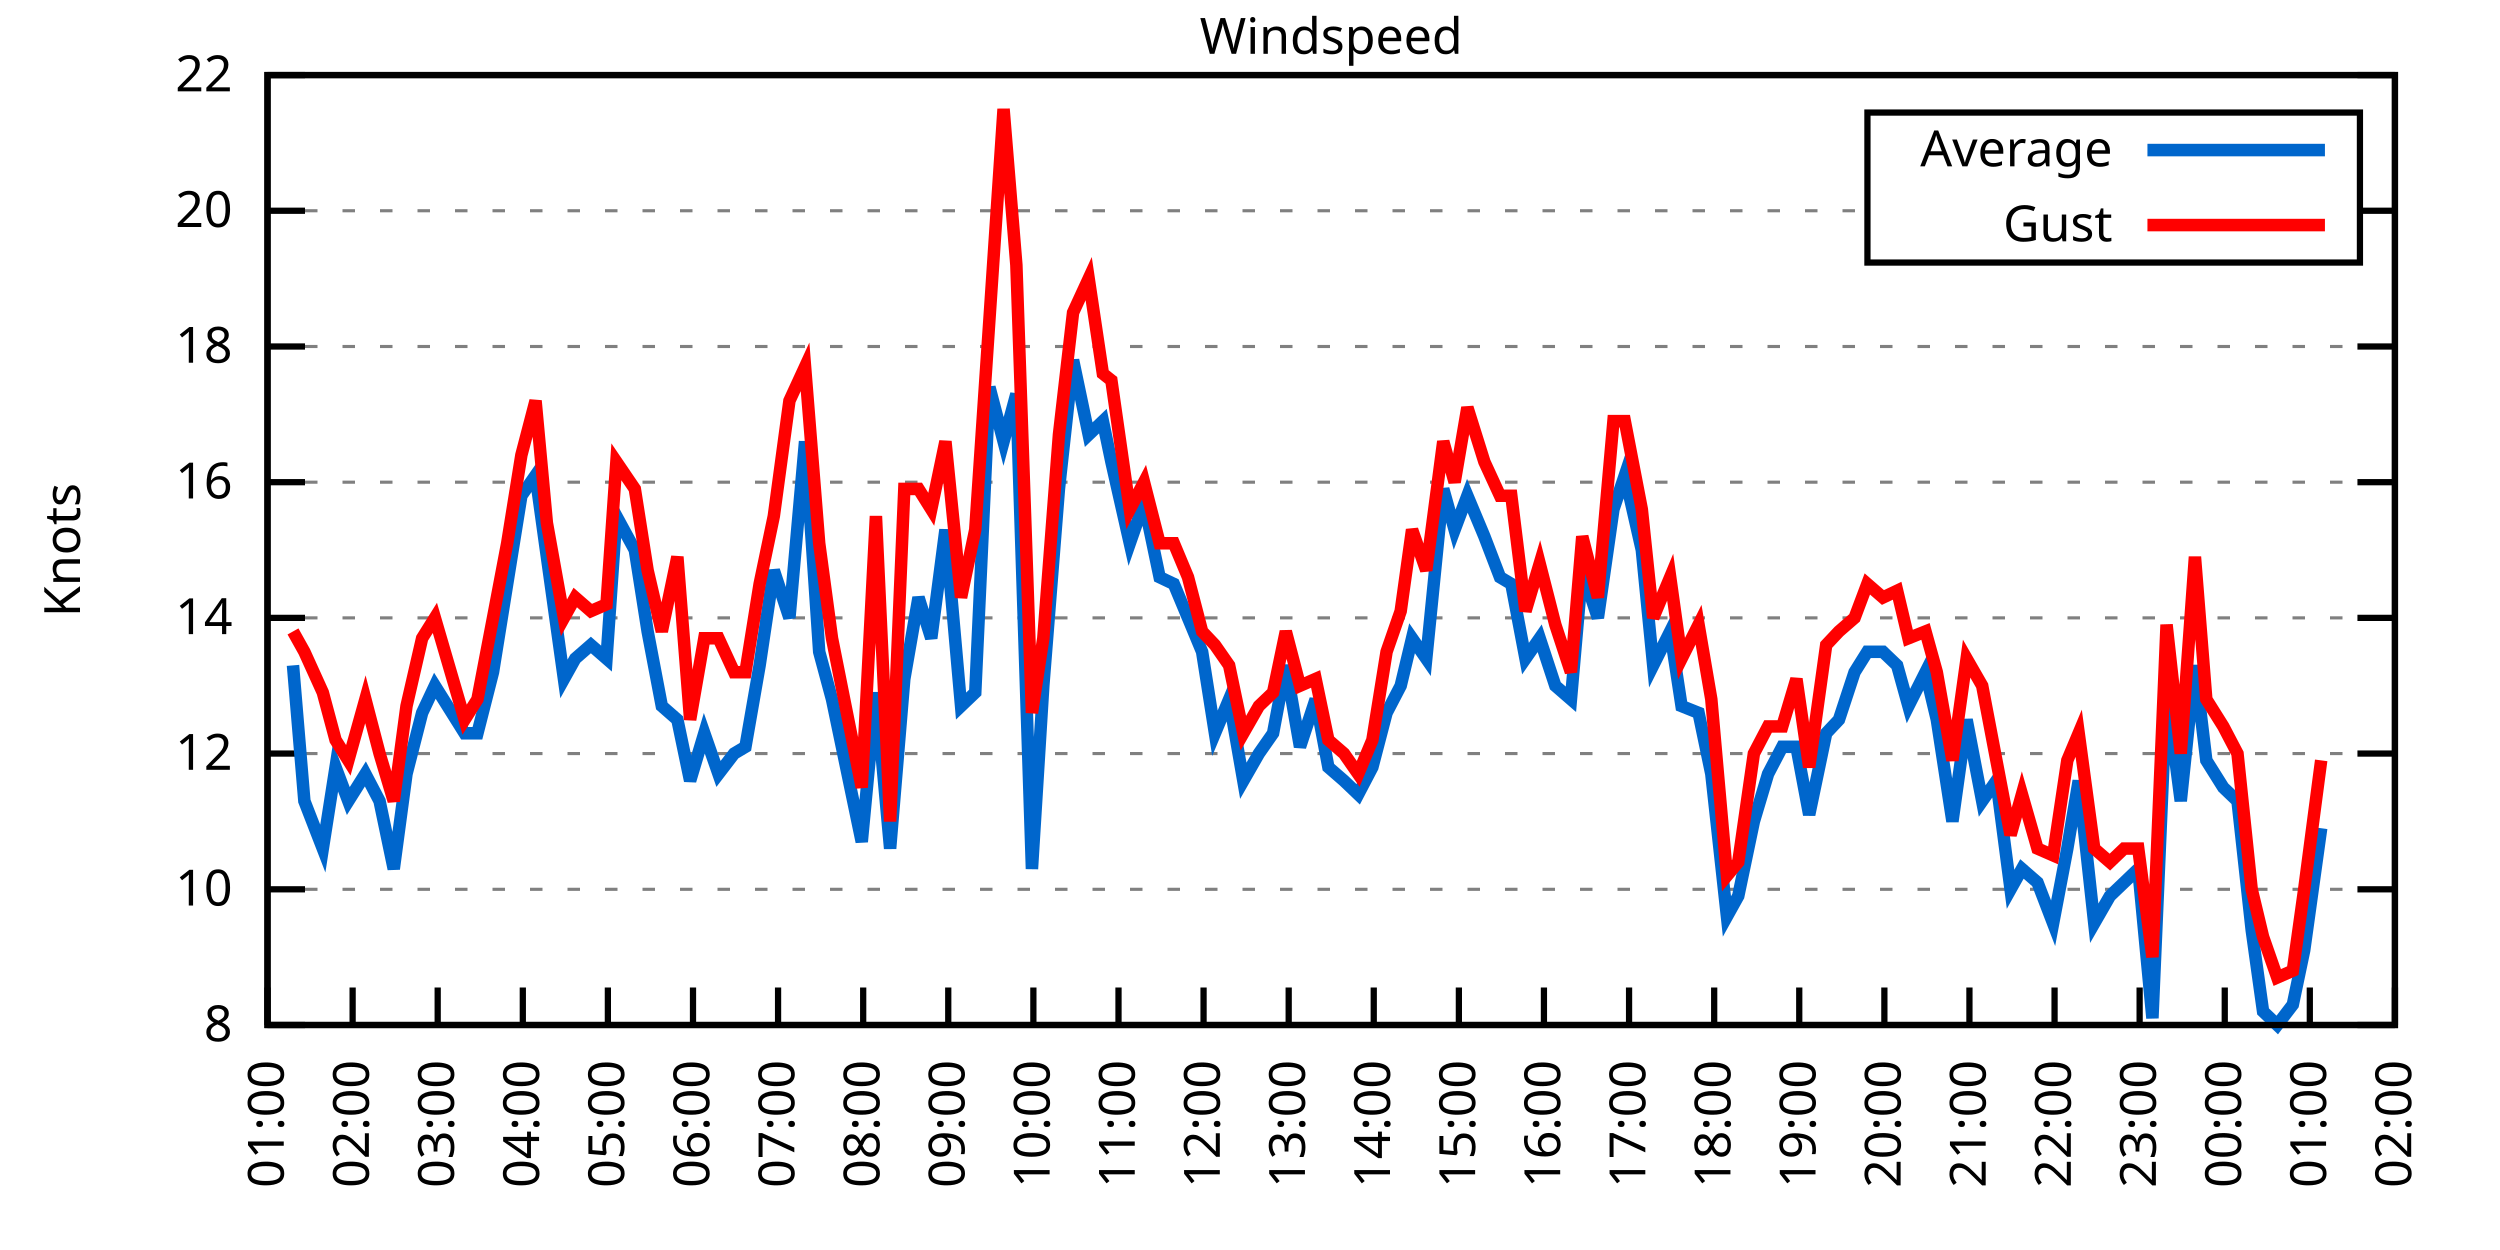
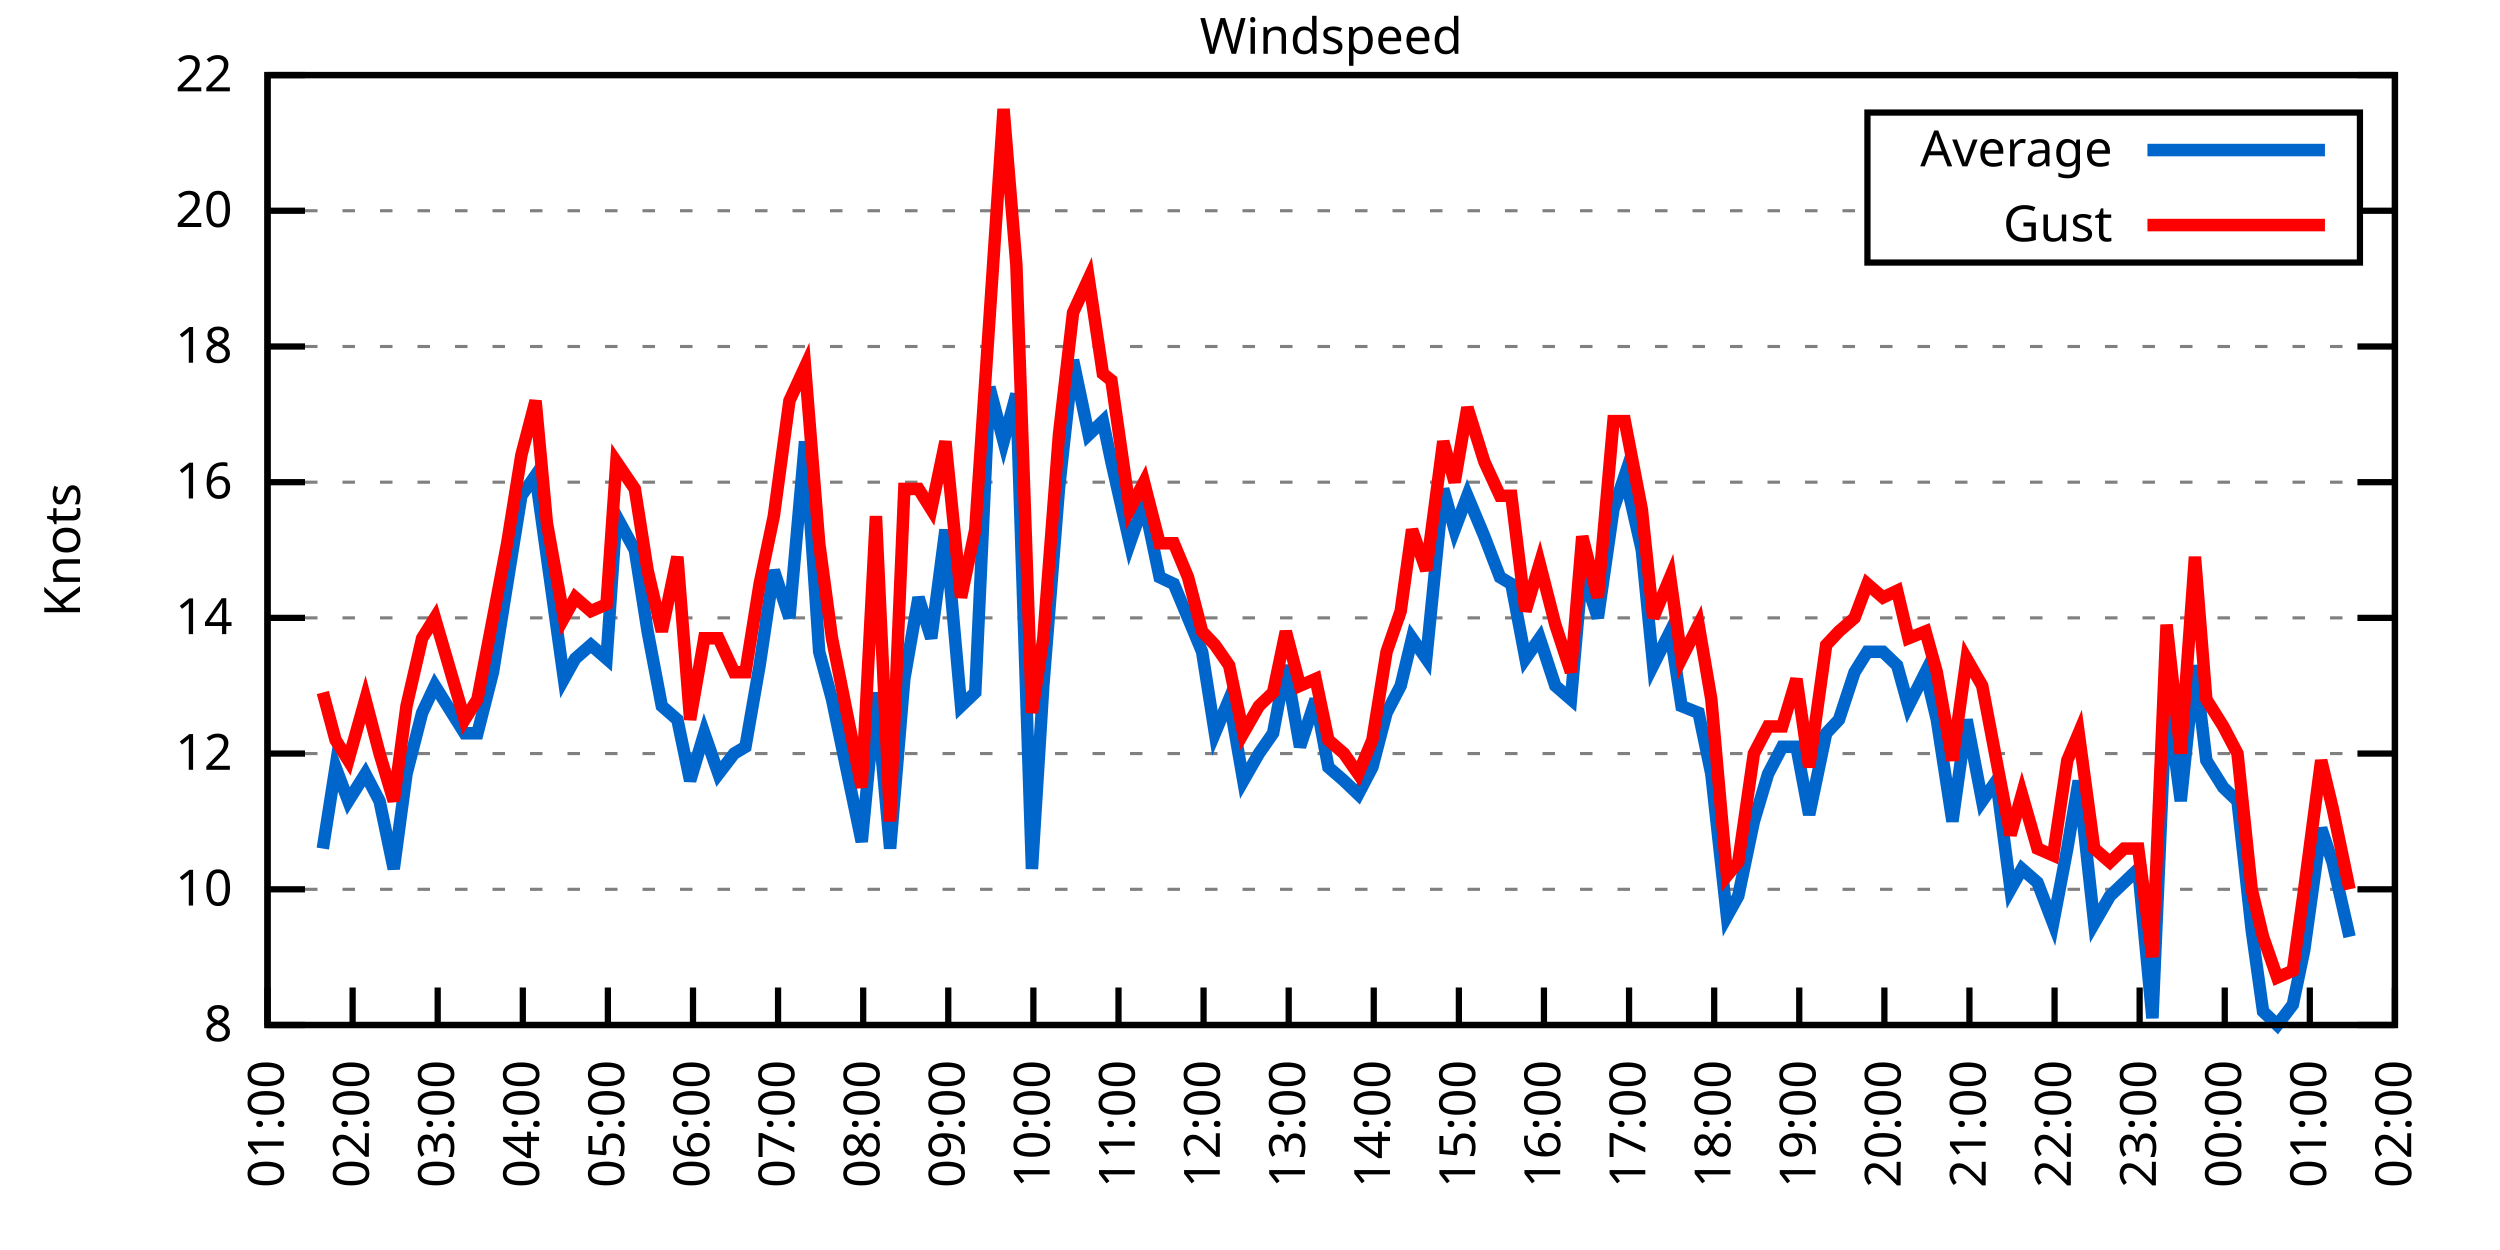
<svg xmlns="http://www.w3.org/2000/svg" xmlns:xlink="http://www.w3.org/1999/xlink" width="400" height="200" viewBox="0 0 400 200">
  <g id="gnuplot_canvas">
    <rect x="0" y="0" width="400" height="200" fill="none" />
    <defs>
      <circle id="gpDot" r="0.5" stroke-width="0.5" stroke="currentColor" />
      <path id="gpPt0" stroke-width="0.333" stroke="currentColor" d="M-1,0 h2 M0,-1 v2" />
      <path id="gpPt1" stroke-width="0.333" stroke="currentColor" d="M-1,-1 L1,1 M1,-1 L-1,1" />
      <path id="gpPt2" stroke-width="0.333" stroke="currentColor" d="M-1,0 L1,0 M0,-1 L0,1 M-1,-1 L1,1 M-1,1 L1,-1" />
      <rect id="gpPt3" stroke-width="0.333" stroke="currentColor" x="-1" y="-1" width="2" height="2" />
      <rect id="gpPt4" stroke-width="0.333" stroke="currentColor" fill="currentColor" x="-1" y="-1" width="2" height="2" />
      <circle id="gpPt5" stroke-width="0.333" stroke="currentColor" cx="0" cy="0" r="1" />
      <use xlink:href="#gpPt5" id="gpPt6" fill="currentColor" stroke="none" />
      <path id="gpPt7" stroke-width="0.333" stroke="currentColor" d="M0,-1.33 L-1.33,0.67 L1.33,0.67 z" />
      <use xlink:href="#gpPt7" id="gpPt8" fill="currentColor" stroke="none" />
      <use xlink:href="#gpPt7" id="gpPt9" stroke="currentColor" transform="rotate(180)" />
      <use xlink:href="#gpPt9" id="gpPt10" fill="currentColor" stroke="none" />
      <use xlink:href="#gpPt3" id="gpPt11" stroke="currentColor" transform="rotate(45)" />
      <use xlink:href="#gpPt11" id="gpPt12" fill="currentColor" stroke="none" />
      <path id="gpPt13" stroke-width="0.333" stroke="currentColor" d="M0,1.330 L1.265,0.411 L0.782,-1.067 L-0.782,-1.076 L-1.265,0.411 z" />
      <use xlink:href="#gpPt13" id="gpPt14" fill="currentColor" stroke="none" />
      <filter id="textbox" filterUnits="objectBoundingBox" x="0" y="0" height="1" width="1">
        <feFlood flood-color="white" flood-opacity="1" result="bgnd" />
        <feComposite in="SourceGraphic" in2="bgnd" operator="atop" />
      </filter>
      <filter id="greybox" filterUnits="objectBoundingBox" x="0" y="0" height="1" width="1">
        <feFlood flood-color="lightgrey" flood-opacity="1" result="grey" />
        <feComposite in="SourceGraphic" in2="grey" operator="atop" />
      </filter>
    </defs>
    <g fill="none" color="white" stroke="currentColor" stroke-width="1.00" stroke-linecap="butt" stroke-linejoin="miter">
</g>
    <g fill="none" color="black" stroke="currentColor" stroke-width="1.00" stroke-linecap="butt" stroke-linejoin="miter">
      <g stroke="none" shape-rendering="crispEdges">
        <polygon fill="rgb(255, 255, 255)" points="42.80,164.00 383.18,164.00 383.18,12.02 42.80,12.02 " />
      </g>
    </g>
    <g fill="none" color="black" stroke="currentColor" stroke-width="1.00" stroke-linecap="butt" stroke-linejoin="miter">
</g>
    <g fill="none" color="black" stroke="black" stroke-width="0.50" stroke-linecap="butt" stroke-linejoin="miter">
</g>
    <g fill="none" color="gray" stroke="currentColor" stroke-width="0.50" stroke-linecap="butt" stroke-linejoin="miter">
      <path stroke="gray" stroke-dasharray="2,4" class="gridline" d="M42.80,164.00 L383.19,164.00  " />
    </g>
    <g fill="none" color="gray" stroke="gray" stroke-width="1.00" stroke-linecap="butt" stroke-linejoin="miter">
</g>
    <g fill="none" color="black" stroke="currentColor" stroke-width="1.00" stroke-linecap="butt" stroke-linejoin="miter">
      <path stroke="black" d="M42.80,164.00 L48.80,164.00 M383.19,164.00 L377.19,164.00  " />
      <g transform="translate(37.20,166.60)" stroke="none" fill="black" font-family="Sans" font-size="8.00" text-anchor="end">
        <text>
          <tspan font-family="Sans"> 8</tspan>
        </text>
      </g>
    </g>
    <g fill="none" color="black" stroke="currentColor" stroke-width="1.00" stroke-linecap="butt" stroke-linejoin="miter">
</g>
    <g fill="none" color="black" stroke="black" stroke-width="0.50" stroke-linecap="butt" stroke-linejoin="miter">
</g>
    <g fill="none" color="gray" stroke="currentColor" stroke-width="0.50" stroke-linecap="butt" stroke-linejoin="miter">
      <path stroke="gray" stroke-dasharray="2,4" class="gridline" d="M42.80,142.29 L383.19,142.29  " />
    </g>
    <g fill="none" color="gray" stroke="gray" stroke-width="1.00" stroke-linecap="butt" stroke-linejoin="miter">
</g>
    <g fill="none" color="black" stroke="currentColor" stroke-width="1.00" stroke-linecap="butt" stroke-linejoin="miter">
      <path stroke="black" d="M42.80,142.29 L48.80,142.29 M383.19,142.29 L377.19,142.29  " />
      <g transform="translate(37.20,144.89)" stroke="none" fill="black" font-family="Sans" font-size="8.00" text-anchor="end">
        <text>
          <tspan font-family="Sans"> 10</tspan>
        </text>
      </g>
    </g>
    <g fill="none" color="black" stroke="currentColor" stroke-width="1.00" stroke-linecap="butt" stroke-linejoin="miter">
</g>
    <g fill="none" color="black" stroke="black" stroke-width="0.50" stroke-linecap="butt" stroke-linejoin="miter">
</g>
    <g fill="none" color="gray" stroke="currentColor" stroke-width="0.50" stroke-linecap="butt" stroke-linejoin="miter">
      <path stroke="gray" stroke-dasharray="2,4" class="gridline" d="M42.80,120.57 L383.19,120.57  " />
    </g>
    <g fill="none" color="gray" stroke="gray" stroke-width="1.00" stroke-linecap="butt" stroke-linejoin="miter">
</g>
    <g fill="none" color="black" stroke="currentColor" stroke-width="1.00" stroke-linecap="butt" stroke-linejoin="miter">
      <path stroke="black" d="M42.80,120.57 L48.80,120.57 M383.19,120.57 L377.19,120.57  " />
      <g transform="translate(37.20,123.17)" stroke="none" fill="black" font-family="Sans" font-size="8.00" text-anchor="end">
        <text>
          <tspan font-family="Sans"> 12</tspan>
        </text>
      </g>
    </g>
    <g fill="none" color="black" stroke="currentColor" stroke-width="1.00" stroke-linecap="butt" stroke-linejoin="miter">
</g>
    <g fill="none" color="black" stroke="black" stroke-width="0.50" stroke-linecap="butt" stroke-linejoin="miter">
</g>
    <g fill="none" color="gray" stroke="currentColor" stroke-width="0.50" stroke-linecap="butt" stroke-linejoin="miter">
      <path stroke="gray" stroke-dasharray="2,4" class="gridline" d="M42.80,98.86 L383.19,98.86  " />
    </g>
    <g fill="none" color="gray" stroke="gray" stroke-width="1.00" stroke-linecap="butt" stroke-linejoin="miter">
</g>
    <g fill="none" color="black" stroke="currentColor" stroke-width="1.00" stroke-linecap="butt" stroke-linejoin="miter">
      <path stroke="black" d="M42.80,98.86 L48.80,98.86 M383.19,98.86 L377.19,98.86  " />
      <g transform="translate(37.20,101.46)" stroke="none" fill="black" font-family="Sans" font-size="8.00" text-anchor="end">
        <text>
          <tspan font-family="Sans"> 14</tspan>
        </text>
      </g>
    </g>
    <g fill="none" color="black" stroke="currentColor" stroke-width="1.00" stroke-linecap="butt" stroke-linejoin="miter">
</g>
    <g fill="none" color="black" stroke="black" stroke-width="0.50" stroke-linecap="butt" stroke-linejoin="miter">
</g>
    <g fill="none" color="gray" stroke="currentColor" stroke-width="0.50" stroke-linecap="butt" stroke-linejoin="miter">
      <path stroke="gray" stroke-dasharray="2,4" class="gridline" d="M42.80,77.15 L383.19,77.15  " />
    </g>
    <g fill="none" color="gray" stroke="gray" stroke-width="1.00" stroke-linecap="butt" stroke-linejoin="miter">
</g>
    <g fill="none" color="black" stroke="currentColor" stroke-width="1.00" stroke-linecap="butt" stroke-linejoin="miter">
      <path stroke="black" d="M42.80,77.15 L48.80,77.15 M383.19,77.15 L377.19,77.15  " />
      <g transform="translate(37.20,79.75)" stroke="none" fill="black" font-family="Sans" font-size="8.00" text-anchor="end">
        <text>
          <tspan font-family="Sans"> 16</tspan>
        </text>
      </g>
    </g>
    <g fill="none" color="black" stroke="currentColor" stroke-width="1.00" stroke-linecap="butt" stroke-linejoin="miter">
</g>
    <g fill="none" color="black" stroke="black" stroke-width="0.50" stroke-linecap="butt" stroke-linejoin="miter">
</g>
    <g fill="none" color="gray" stroke="currentColor" stroke-width="0.50" stroke-linecap="butt" stroke-linejoin="miter">
      <path stroke="gray" stroke-dasharray="2,4" class="gridline" d="M42.80,55.44 L383.19,55.44  " />
    </g>
    <g fill="none" color="gray" stroke="gray" stroke-width="1.00" stroke-linecap="butt" stroke-linejoin="miter">
</g>
    <g fill="none" color="black" stroke="currentColor" stroke-width="1.00" stroke-linecap="butt" stroke-linejoin="miter">
      <path stroke="black" d="M42.80,55.44 L48.80,55.44 M383.19,55.44 L377.19,55.44  " />
      <g transform="translate(37.20,58.04)" stroke="none" fill="black" font-family="Sans" font-size="8.00" text-anchor="end">
        <text>
          <tspan font-family="Sans"> 18</tspan>
        </text>
      </g>
    </g>
    <g fill="none" color="black" stroke="currentColor" stroke-width="1.00" stroke-linecap="butt" stroke-linejoin="miter">
</g>
    <g fill="none" color="black" stroke="black" stroke-width="0.50" stroke-linecap="butt" stroke-linejoin="miter">
</g>
    <g fill="none" color="gray" stroke="currentColor" stroke-width="0.50" stroke-linecap="butt" stroke-linejoin="miter">
      <path stroke="gray" stroke-dasharray="2,4" class="gridline" d="M42.80,33.72 L298.79,33.72 M377.59,33.72 L383.19,33.72  " />
    </g>
    <g fill="none" color="gray" stroke="gray" stroke-width="1.00" stroke-linecap="butt" stroke-linejoin="miter">
</g>
    <g fill="none" color="black" stroke="currentColor" stroke-width="1.00" stroke-linecap="butt" stroke-linejoin="miter">
      <path stroke="black" d="M42.80,33.72 L48.80,33.72 M383.19,33.72 L377.19,33.72  " />
      <g transform="translate(37.20,36.32)" stroke="none" fill="black" font-family="Sans" font-size="8.00" text-anchor="end">
        <text>
          <tspan font-family="Sans"> 20</tspan>
        </text>
      </g>
    </g>
    <g fill="none" color="black" stroke="currentColor" stroke-width="1.00" stroke-linecap="butt" stroke-linejoin="miter">
</g>
    <g fill="none" color="black" stroke="black" stroke-width="0.50" stroke-linecap="butt" stroke-linejoin="miter">
</g>
    <g fill="none" color="gray" stroke="currentColor" stroke-width="0.50" stroke-linecap="butt" stroke-linejoin="miter">
      <path stroke="gray" stroke-dasharray="2,4" class="gridline" d="M42.80,12.01 L383.19,12.01  " />
    </g>
    <g fill="none" color="gray" stroke="gray" stroke-width="1.00" stroke-linecap="butt" stroke-linejoin="miter">
</g>
    <g fill="none" color="black" stroke="currentColor" stroke-width="1.00" stroke-linecap="butt" stroke-linejoin="miter">
      <path stroke="black" d="M42.80,12.01 L48.80,12.01 M383.19,12.01 L377.19,12.01  " />
      <g transform="translate(37.20,14.61)" stroke="none" fill="black" font-family="Sans" font-size="8.00" text-anchor="end">
        <text>
          <tspan font-family="Sans"> 22</tspan>
        </text>
      </g>
    </g>
    <g fill="none" color="black" stroke="currentColor" stroke-width="1.00" stroke-linecap="butt" stroke-linejoin="miter">
      <path stroke="black" d="M42.80,164.00 L42.80,158.00  " />
      <g transform="translate(45.40,169.60) rotate(270.00)" stroke="none" fill="black" font-family="Sans" font-size="8.00" text-anchor="end">
        <text>
          <tspan font-family="Sans">01:00</tspan>
        </text>
      </g>
    </g>
    <g fill="none" color="black" stroke="currentColor" stroke-width="1.00" stroke-linecap="butt" stroke-linejoin="miter">
      <path stroke="black" d="M56.42,164.00 L56.42,158.00  " />
      <g transform="translate(59.02,169.60) rotate(270.00)" stroke="none" fill="black" font-family="Sans" font-size="8.00" text-anchor="end">
        <text>
          <tspan font-family="Sans">02:00</tspan>
        </text>
      </g>
    </g>
    <g fill="none" color="black" stroke="currentColor" stroke-width="1.00" stroke-linecap="butt" stroke-linejoin="miter">
      <path stroke="black" d="M70.03,164.00 L70.03,158.00  " />
      <g transform="translate(72.63,169.60) rotate(270.00)" stroke="none" fill="black" font-family="Sans" font-size="8.00" text-anchor="end">
        <text>
          <tspan font-family="Sans">03:00</tspan>
        </text>
      </g>
    </g>
    <g fill="none" color="black" stroke="currentColor" stroke-width="1.00" stroke-linecap="butt" stroke-linejoin="miter">
      <path stroke="black" d="M83.65,164.00 L83.65,158.00  " />
      <g transform="translate(86.25,169.60) rotate(270.00)" stroke="none" fill="black" font-family="Sans" font-size="8.00" text-anchor="end">
        <text>
          <tspan font-family="Sans">04:00</tspan>
        </text>
      </g>
    </g>
    <g fill="none" color="black" stroke="currentColor" stroke-width="1.00" stroke-linecap="butt" stroke-linejoin="miter">
      <path stroke="black" d="M97.26,164.00 L97.26,158.00  " />
      <g transform="translate(99.86,169.60) rotate(270.00)" stroke="none" fill="black" font-family="Sans" font-size="8.00" text-anchor="end">
        <text>
          <tspan font-family="Sans">05:00</tspan>
        </text>
      </g>
    </g>
    <g fill="none" color="black" stroke="currentColor" stroke-width="1.00" stroke-linecap="butt" stroke-linejoin="miter">
      <path stroke="black" d="M110.88,164.00 L110.88,158.00  " />
      <g transform="translate(113.48,169.60) rotate(270.00)" stroke="none" fill="black" font-family="Sans" font-size="8.00" text-anchor="end">
        <text>
          <tspan font-family="Sans">06:00</tspan>
        </text>
      </g>
    </g>
    <g fill="none" color="black" stroke="currentColor" stroke-width="1.00" stroke-linecap="butt" stroke-linejoin="miter">
      <path stroke="black" d="M124.49,164.00 L124.49,158.00  " />
      <g transform="translate(127.09,169.60) rotate(270.00)" stroke="none" fill="black" font-family="Sans" font-size="8.00" text-anchor="end">
        <text>
          <tspan font-family="Sans">07:00</tspan>
        </text>
      </g>
    </g>
    <g fill="none" color="black" stroke="currentColor" stroke-width="1.00" stroke-linecap="butt" stroke-linejoin="miter">
      <path stroke="black" d="M138.11,164.00 L138.11,158.00  " />
      <g transform="translate(140.71,169.60) rotate(270.00)" stroke="none" fill="black" font-family="Sans" font-size="8.00" text-anchor="end">
        <text>
          <tspan font-family="Sans">08:00</tspan>
        </text>
      </g>
    </g>
    <g fill="none" color="black" stroke="currentColor" stroke-width="1.00" stroke-linecap="butt" stroke-linejoin="miter">
      <path stroke="black" d="M151.72,164.00 L151.72,158.00  " />
      <g transform="translate(154.32,169.60) rotate(270.00)" stroke="none" fill="black" font-family="Sans" font-size="8.00" text-anchor="end">
        <text>
          <tspan font-family="Sans">09:00</tspan>
        </text>
      </g>
    </g>
    <g fill="none" color="black" stroke="currentColor" stroke-width="1.00" stroke-linecap="butt" stroke-linejoin="miter">
      <path stroke="black" d="M165.34,164.00 L165.34,158.00  " />
      <g transform="translate(167.94,169.60) rotate(270.00)" stroke="none" fill="black" font-family="Sans" font-size="8.00" text-anchor="end">
        <text>
          <tspan font-family="Sans">10:00</tspan>
        </text>
      </g>
    </g>
    <g fill="none" color="black" stroke="currentColor" stroke-width="1.00" stroke-linecap="butt" stroke-linejoin="miter">
      <path stroke="black" d="M178.96,164.00 L178.96,158.00  " />
      <g transform="translate(181.56,169.60) rotate(270.00)" stroke="none" fill="black" font-family="Sans" font-size="8.00" text-anchor="end">
        <text>
          <tspan font-family="Sans">11:00</tspan>
        </text>
      </g>
    </g>
    <g fill="none" color="black" stroke="currentColor" stroke-width="1.00" stroke-linecap="butt" stroke-linejoin="miter">
      <path stroke="black" d="M192.57,164.00 L192.57,158.00  " />
      <g transform="translate(195.17,169.60) rotate(270.00)" stroke="none" fill="black" font-family="Sans" font-size="8.00" text-anchor="end">
        <text>
          <tspan font-family="Sans">12:00</tspan>
        </text>
      </g>
    </g>
    <g fill="none" color="black" stroke="currentColor" stroke-width="1.00" stroke-linecap="butt" stroke-linejoin="miter">
      <path stroke="black" d="M206.19,164.00 L206.19,158.00  " />
      <g transform="translate(208.79,169.60) rotate(270.00)" stroke="none" fill="black" font-family="Sans" font-size="8.00" text-anchor="end">
        <text>
          <tspan font-family="Sans">13:00</tspan>
        </text>
      </g>
    </g>
    <g fill="none" color="black" stroke="currentColor" stroke-width="1.00" stroke-linecap="butt" stroke-linejoin="miter">
      <path stroke="black" d="M219.80,164.00 L219.80,158.00  " />
      <g transform="translate(222.40,169.60) rotate(270.00)" stroke="none" fill="black" font-family="Sans" font-size="8.00" text-anchor="end">
        <text>
          <tspan font-family="Sans">14:00</tspan>
        </text>
      </g>
    </g>
    <g fill="none" color="black" stroke="currentColor" stroke-width="1.00" stroke-linecap="butt" stroke-linejoin="miter">
      <path stroke="black" d="M233.42,164.00 L233.42,158.00  " />
      <g transform="translate(236.02,169.60) rotate(270.00)" stroke="none" fill="black" font-family="Sans" font-size="8.00" text-anchor="end">
        <text>
          <tspan font-family="Sans">15:00</tspan>
        </text>
      </g>
    </g>
    <g fill="none" color="black" stroke="currentColor" stroke-width="1.00" stroke-linecap="butt" stroke-linejoin="miter">
      <path stroke="black" d="M247.03,164.00 L247.03,158.00  " />
      <g transform="translate(249.63,169.60) rotate(270.00)" stroke="none" fill="black" font-family="Sans" font-size="8.00" text-anchor="end">
        <text>
          <tspan font-family="Sans">16:00</tspan>
        </text>
      </g>
    </g>
    <g fill="none" color="black" stroke="currentColor" stroke-width="1.00" stroke-linecap="butt" stroke-linejoin="miter">
      <path stroke="black" d="M260.65,164.00 L260.65,158.00  " />
      <g transform="translate(263.25,169.60) rotate(270.00)" stroke="none" fill="black" font-family="Sans" font-size="8.00" text-anchor="end">
        <text>
          <tspan font-family="Sans">17:00</tspan>
        </text>
      </g>
    </g>
    <g fill="none" color="black" stroke="currentColor" stroke-width="1.00" stroke-linecap="butt" stroke-linejoin="miter">
      <path stroke="black" d="M274.27,164.00 L274.27,158.00  " />
      <g transform="translate(276.87,169.60) rotate(270.00)" stroke="none" fill="black" font-family="Sans" font-size="8.00" text-anchor="end">
        <text>
          <tspan font-family="Sans">18:00</tspan>
        </text>
      </g>
    </g>
    <g fill="none" color="black" stroke="currentColor" stroke-width="1.00" stroke-linecap="butt" stroke-linejoin="miter">
      <path stroke="black" d="M287.88,164.00 L287.88,158.00  " />
      <g transform="translate(290.48,169.60) rotate(270.00)" stroke="none" fill="black" font-family="Sans" font-size="8.00" text-anchor="end">
        <text>
          <tspan font-family="Sans">19:00</tspan>
        </text>
      </g>
    </g>
    <g fill="none" color="black" stroke="currentColor" stroke-width="1.00" stroke-linecap="butt" stroke-linejoin="miter">
      <path stroke="black" d="M301.50,164.00 L301.50,158.00  " />
      <g transform="translate(304.10,169.60) rotate(270.00)" stroke="none" fill="black" font-family="Sans" font-size="8.00" text-anchor="end">
        <text>
          <tspan font-family="Sans">20:00</tspan>
        </text>
      </g>
    </g>
    <g fill="none" color="black" stroke="currentColor" stroke-width="1.00" stroke-linecap="butt" stroke-linejoin="miter">
      <path stroke="black" d="M315.11,164.00 L315.11,158.00  " />
      <g transform="translate(317.71,169.60) rotate(270.00)" stroke="none" fill="black" font-family="Sans" font-size="8.00" text-anchor="end">
        <text>
          <tspan font-family="Sans">21:00</tspan>
        </text>
      </g>
    </g>
    <g fill="none" color="black" stroke="currentColor" stroke-width="1.00" stroke-linecap="butt" stroke-linejoin="miter">
      <path stroke="black" d="M328.73,164.00 L328.73,158.00  " />
      <g transform="translate(331.33,169.60) rotate(270.00)" stroke="none" fill="black" font-family="Sans" font-size="8.00" text-anchor="end">
        <text>
          <tspan font-family="Sans">22:00</tspan>
        </text>
      </g>
    </g>
    <g fill="none" color="black" stroke="currentColor" stroke-width="1.00" stroke-linecap="butt" stroke-linejoin="miter">
      <path stroke="black" d="M342.34,164.00 L342.34,158.00  " />
      <g transform="translate(344.94,169.60) rotate(270.00)" stroke="none" fill="black" font-family="Sans" font-size="8.00" text-anchor="end">
        <text>
          <tspan font-family="Sans">23:00</tspan>
        </text>
      </g>
    </g>
    <g fill="none" color="black" stroke="currentColor" stroke-width="1.00" stroke-linecap="butt" stroke-linejoin="miter">
      <path stroke="black" d="M355.96,164.00 L355.96,158.00  " />
      <g transform="translate(358.56,169.60) rotate(270.00)" stroke="none" fill="black" font-family="Sans" font-size="8.00" text-anchor="end">
        <text>
          <tspan font-family="Sans">00:00</tspan>
        </text>
      </g>
    </g>
    <g fill="none" color="black" stroke="currentColor" stroke-width="1.00" stroke-linecap="butt" stroke-linejoin="miter">
      <path stroke="black" d="M369.57,164.00 L369.57,158.00  " />
      <g transform="translate(372.17,169.60) rotate(270.00)" stroke="none" fill="black" font-family="Sans" font-size="8.00" text-anchor="end">
        <text>
          <tspan font-family="Sans">01:00</tspan>
        </text>
      </g>
    </g>
    <g fill="none" color="black" stroke="currentColor" stroke-width="1.00" stroke-linecap="butt" stroke-linejoin="miter">
      <path stroke="black" d="M383.19,164.00 L383.19,158.00  " />
      <g transform="translate(385.79,169.60) rotate(270.00)" stroke="none" fill="black" font-family="Sans" font-size="8.00" text-anchor="end">
        <text>
          <tspan font-family="Sans">02:00</tspan>
        </text>
      </g>
    </g>
    <g fill="none" color="black" stroke="currentColor" stroke-width="1.00" stroke-linecap="butt" stroke-linejoin="miter">
</g>
    <g fill="none" color="black" stroke="currentColor" stroke-width="1.00" stroke-linecap="butt" stroke-linejoin="miter">
      <path stroke="black" d="M42.80,12.01 L42.80,164.00 L383.19,164.00 L383.19,12.01 L42.80,12.01 Z  " />
    </g>
    <g fill="none" color="black" stroke="currentColor" stroke-width="1.00" stroke-linecap="butt" stroke-linejoin="miter">
</g>
    <g fill="none" color="black" stroke="currentColor" stroke-width="1.00" stroke-linecap="butt" stroke-linejoin="miter">
      <path stroke="black" d="M298.79,42.01 L298.79,18.01 L377.59,18.01 L377.59,42.01 L298.79,42.01 Z  " />
    </g>
    <g id="Windspeed_plot_1">
      <g fill="none" color="white" stroke="black" stroke-width="2.00" stroke-linecap="butt" stroke-linejoin="miter">
</g>
      <g fill="none" color="black" stroke="currentColor" stroke-width="2.00" stroke-linecap="butt" stroke-linejoin="miter">
        <g transform="translate(337.99,26.61)" stroke="none" fill="black" font-family="Sans" font-size="8.00" text-anchor="end">
          <text>
            <tspan font-family="Sans">Average</tspan>
          </text>
        </g>
      </g>
      <g fill="none" color="black" stroke="currentColor" stroke-width="2.00" stroke-linecap="butt" stroke-linejoin="miter">
-         <path stroke="rgb(  0, 102, 204)" d="M343.59,24.01 L371.99,24.01 M46.88,106.46 L48.70,128.17 L51.65,135.77 L53.69,122.75 L55.73,128.17 L58.46,123.83   L60.73,128.17 L63.00,139.03 L65.04,123.83 L67.54,114.06 L69.58,109.72 L74.34,117.32 L76.39,117.32 L78.88,107.55   L81.15,93.43 L83.42,79.32 L85.69,76.06 L87.50,89.09 L90.23,108.63 L92.04,105.38 L94.54,103.20 L97.04,105.38   L98.62,82.58 L101.57,88.00 L103.62,101.03 L105.89,112.97 L108.38,115.15 L110.42,124.92 L112.69,117.32 L114.96,123.83   L117.46,120.57 L119.27,119.49 L121.54,106.46 L123.81,91.26 L126.31,98.86 L128.81,70.63 L131.07,104.29 L133.12,111.89   L137.88,134.69 L140.15,110.80 L142.42,135.77 L144.69,108.63 L146.96,95.60 L149.00,102.12 L151.27,84.75 L153.77,112.97   L156.04,110.80 L158.31,61.95 L160.57,70.63 L162.62,63.04 L165.11,139.03 L166.93,109.72 L169.43,78.23 L171.69,57.61   L174.19,69.55 L176.46,67.38 L177.82,73.89 L180.77,86.92 L183.04,80.41 L185.54,92.35 L187.81,93.43 L190.08,98.86   L192.34,104.29 L194.39,117.32 L196.66,111.89 L198.93,124.92 L201.42,120.57 L203.69,117.32 L205.73,106.46 L208.00,119.49   L210.50,111.89 L212.54,122.75 L215.04,124.92 L217.31,127.09 L219.58,122.75 L221.85,114.06 L224.11,109.72 L225.93,102.12   L228.20,105.38 L230.92,78.23 L232.74,84.75 L234.78,79.32 L237.50,85.83 L240.00,92.35 L241.81,93.43 L244.08,105.38   L246.35,102.12 L248.85,109.72 L251.35,111.89 L253.16,91.26 L255.66,98.86 L258.15,81.49 L259.97,76.06 L262.69,88.00   L264.51,106.46 L267.23,101.03 L269.05,112.97 L271.77,114.06 L273.81,123.83 L276.31,146.63 L278.12,143.37 L280.62,131.43   L282.89,123.83 L285.16,119.49 L287.43,119.49 L289.47,130.35 L292.19,117.32 L294.23,115.15 L296.73,107.55 L298.77,104.29   L301.27,104.29 L303.54,106.46 L305.35,112.97 L308.08,107.55 L309.89,115.15 L312.39,131.43 L314.66,115.15 L317.15,128.17   L319.42,124.92 L321.69,142.29 L323.51,139.03 L326.00,141.20 L328.50,147.72 L330.77,135.77 L332.59,124.92 L335.08,147.72   L337.58,143.37 L339.85,141.20 L342.12,139.03 L344.39,162.91 L346.65,110.80 L348.92,128.17 L351.19,106.46 L353.01,121.66   L355.73,126.00 L358.00,128.17 L360.27,148.80 L362.09,161.83 L364.36,164.00 L366.85,160.74 L368.67,152.06 L371.39,132.52    " />
+         <path stroke="rgb(  0, 102, 204)" d="M343.59,24.01 L371.99,24.01 M51.65,135.77 L53.69,122.75 L55.73,128.17 L58.46,123.83 L60.73,128.17 L63.00,139.03   L65.04,123.83 L67.54,114.06 L69.58,109.72 L74.34,117.32 L76.39,117.32 L78.88,107.55 L81.15,93.43 L83.42,79.32   L85.69,76.06 L87.50,89.09 L90.23,108.63 L92.04,105.38 L94.54,103.20 L97.04,105.38 L98.62,82.58 L101.57,88.00   L103.62,101.03 L105.89,112.97 L108.38,115.15 L110.42,124.92 L112.69,117.32 L114.96,123.83 L117.46,120.57 L119.27,119.49   L121.54,106.46 L123.81,91.26 L126.31,98.86 L128.81,70.63 L131.07,104.29 L133.12,111.89 L137.88,134.69 L140.15,110.80   L142.42,135.77 L144.69,108.63 L146.96,95.60 L149.00,102.12 L151.27,84.75 L153.77,112.97 L156.04,110.80 L158.31,61.95   L160.57,70.63 L162.62,63.04 L165.11,139.03 L166.93,109.72 L169.43,78.23 L171.69,57.61 L174.19,69.55 L176.46,67.38   L177.82,73.89 L180.77,86.92 L183.04,80.41 L185.54,92.35 L187.81,93.43 L190.08,98.86 L192.34,104.29 L194.39,117.32   L196.66,111.89 L198.93,124.92 L201.42,120.57 L203.69,117.32 L205.73,106.46 L208.00,119.49 L210.50,111.89 L212.54,122.75   L215.04,124.92 L217.31,127.09 L219.58,122.75 L221.85,114.06 L224.11,109.72 L225.93,102.12 L228.20,105.38 L230.92,78.23   L232.74,84.75 L234.78,79.32 L237.50,85.83 L240.00,92.35 L241.81,93.43 L244.08,105.38 L246.35,102.12 L248.85,109.72   L251.35,111.89 L253.16,91.26 L255.66,98.86 L258.15,81.49 L259.97,76.06 L262.69,88.00 L264.51,106.46 L267.23,101.03   L269.05,112.97 L271.77,114.06 L273.81,123.83 L276.31,146.63 L278.12,143.37 L280.62,131.43 L282.89,123.83 L285.16,119.49   L287.43,119.49 L289.47,130.35 L292.19,117.32 L294.23,115.15 L296.73,107.55 L298.77,104.29 L301.27,104.29 L303.54,106.46   L305.35,112.97 L308.08,107.55 L309.89,115.15 L312.39,131.43 L314.66,115.15 L317.15,128.17 L319.42,124.92 L321.69,142.29   L323.51,139.03 L326.00,141.20 L328.50,147.72 L330.77,135.77 L332.59,124.92 L335.08,147.72 L337.58,143.37 L339.85,141.20   L342.12,139.03 L344.39,162.91 L346.65,110.80 L348.92,128.17 L351.19,106.46 L353.01,121.66 L355.73,126.00 L358.00,128.17   L360.27,148.80 L362.09,161.83 L364.36,164.00 L366.85,160.74 L368.67,152.06 L371.39,132.52 L373.21,137.94 L375.93,149.89    " />
      </g>
    </g>
    <g id="Windspeed_plot_2">
      <g fill="none" color="black" stroke="currentColor" stroke-width="2.00" stroke-linecap="butt" stroke-linejoin="miter">
        <g transform="translate(337.99,38.61)" stroke="none" fill="black" font-family="Sans" font-size="8.00" text-anchor="end">
          <text>
            <tspan font-family="Sans">Gust</tspan>
          </text>
        </g>
      </g>
      <g fill="none" color="black" stroke="currentColor" stroke-width="2.00" stroke-linecap="butt" stroke-linejoin="miter">
-         <path stroke="rgb(255,   0,   0)" d="M343.59,36.01 L371.99,36.01 M46.88,101.03 L48.70,104.29 L51.65,110.80 L53.69,118.40 L55.73,121.66 L58.46,111.89   L60.73,120.57 L63.00,128.17 L65.04,112.97 L67.54,102.12 L69.58,98.86 L74.34,115.15 L76.39,111.89 L78.88,98.86   L81.15,86.92 L83.42,72.81 L85.69,64.12 L87.50,83.66 L90.23,98.86 L92.04,95.60 L94.54,97.78 L97.04,96.69   L98.62,73.89 L101.57,78.23 L103.62,91.26 L105.89,101.03 L108.38,89.09 L110.42,115.15 L112.69,102.12 L114.96,102.12   L117.46,107.55 L119.27,107.55 L121.54,93.43 L123.81,82.58 L126.31,64.12 L128.81,58.69 L131.07,86.92 L133.12,102.12   L137.88,126.00 L140.15,82.58 L142.42,131.43 L144.69,78.23 L146.96,78.23 L149.00,81.49 L151.27,70.63 L153.77,95.60   L156.04,84.75 L158.31,51.09 L160.57,17.44 L162.62,42.41 L165.11,114.06 L166.93,102.12 L169.43,69.55 L171.69,50.01   L174.19,44.58 L176.46,59.78 L177.82,60.86 L180.77,81.49 L183.04,77.15 L185.54,86.92 L187.81,86.92 L190.08,92.35   L192.34,101.03 L194.39,103.20 L196.66,106.46 L198.93,117.32 L201.42,112.97 L203.69,110.80 L205.73,101.03 L208.00,109.72   L210.50,108.63 L212.54,118.40 L215.04,120.57 L217.31,123.83 L219.58,118.40 L221.85,104.29 L224.11,97.78 L225.93,84.75   L228.20,91.26 L230.92,70.63 L232.74,77.15 L234.78,65.21 L237.50,73.89 L240.00,79.32 L241.81,79.32 L244.08,97.78   L246.35,90.18 L248.85,99.95 L251.35,107.55 L253.16,85.83 L255.66,95.60 L258.15,67.38 L259.97,67.38 L262.69,81.49   L264.51,98.86 L267.23,92.35 L269.05,105.38 L271.77,99.95 L273.81,111.89 L276.31,140.12 L278.12,137.94 L280.62,120.57   L282.89,116.23 L285.16,116.23 L287.43,108.63 L289.47,122.75 L292.19,103.20 L294.23,101.03 L296.73,98.86 L298.77,93.43   L301.27,95.60 L303.54,94.52 L305.35,102.12 L308.08,101.03 L309.89,107.55 L312.39,121.66 L314.66,105.38 L317.15,109.72   L319.42,121.66 L321.69,133.60 L323.51,127.09 L326.00,135.77 L328.50,136.86 L330.77,121.66 L332.59,117.32 L335.08,135.77   L337.58,137.94 L339.85,135.77 L342.12,135.77 L344.39,153.14 L346.65,99.95 L348.92,120.57 L351.19,89.09 L353.01,111.89   L355.73,116.23 L358.00,120.57 L360.27,142.29 L362.09,149.89 L364.36,156.40 L366.85,155.31 L368.67,142.29 L371.39,121.66    " />
+         <path stroke="rgb(255,   0,   0)" d="M343.59,36.01 L371.99,36.01 M51.65,110.80 L53.69,118.40 L55.73,121.66 L58.46,111.89 L60.73,120.57 L63.00,128.17   L65.04,112.97 L67.54,102.12 L69.58,98.86 L74.34,115.15 L76.39,111.89 L78.88,98.86 L81.15,86.92 L83.42,72.81   L85.69,64.12 L87.50,83.66 L90.23,98.86 L92.04,95.60 L94.54,97.78 L97.04,96.69 L98.62,73.89 L101.57,78.23   L103.62,91.26 L105.89,101.03 L108.38,89.09 L110.42,115.15 L112.69,102.12 L114.96,102.12 L117.46,107.55 L119.27,107.55   L121.54,93.43 L123.81,82.58 L126.31,64.12 L128.81,58.69 L131.07,86.92 L133.12,102.12 L137.88,126.00 L140.15,82.58   L142.42,131.43 L144.69,78.23 L146.96,78.23 L149.00,81.49 L151.27,70.63 L153.77,95.60 L156.04,84.75 L158.31,51.09   L160.57,17.44 L162.62,42.41 L165.11,114.06 L166.93,102.12 L169.43,69.55 L171.69,50.01 L174.19,44.58 L176.46,59.78   L177.82,60.86 L180.77,81.49 L183.04,77.15 L185.54,86.92 L187.81,86.92 L190.08,92.35 L192.34,101.03 L194.39,103.20   L196.66,106.46 L198.93,117.32 L201.42,112.97 L203.69,110.80 L205.73,101.03 L208.00,109.72 L210.50,108.63 L212.54,118.40   L215.04,120.57 L217.31,123.83 L219.58,118.40 L221.85,104.29 L224.11,97.78 L225.93,84.75 L228.20,91.26 L230.92,70.63   L232.74,77.15 L234.78,65.21 L237.50,73.89 L240.00,79.32 L241.81,79.32 L244.08,97.78 L246.35,90.18 L248.85,99.95   L251.35,107.55 L253.16,85.83 L255.66,95.60 L258.15,67.38 L259.97,67.38 L262.69,81.49 L264.51,98.86 L267.23,92.35   L269.05,105.38 L271.77,99.95 L273.81,111.89 L276.31,140.12 L278.12,137.94 L280.62,120.57 L282.89,116.23 L285.16,116.23   L287.43,108.63 L289.47,122.75 L292.19,103.20 L294.23,101.03 L296.73,98.86 L298.77,93.43 L301.27,95.60 L303.54,94.52   L305.35,102.12 L308.08,101.03 L309.89,107.55 L312.39,121.66 L314.66,105.38 L317.15,109.72 L319.42,121.66 L321.69,133.60   L323.51,127.09 L326.00,135.77 L328.50,136.86 L330.77,121.66 L332.59,117.32 L335.08,135.77 L337.58,137.94 L339.85,135.77   L342.12,135.77 L344.39,153.14 L346.65,99.95 L348.92,120.57 L351.19,89.09 L353.01,111.89 L355.73,116.23 L358.00,120.57   L360.27,142.29 L362.09,149.89 L364.36,156.40 L366.85,155.31 L368.67,142.29 L371.39,121.66 L373.21,129.26 L375.93,142.29    " />
      </g>
    </g>
    <g fill="none" color="black" stroke="currentColor" stroke-width="2.00" stroke-linecap="butt" stroke-linejoin="miter">
</g>
    <g fill="none" color="black" stroke="black" stroke-width="1.00" stroke-linecap="butt" stroke-linejoin="miter">
</g>
    <g fill="none" color="black" stroke="currentColor" stroke-width="1.00" stroke-linecap="butt" stroke-linejoin="miter">
      <path stroke="black" d="M42.80,12.01 L42.80,164.00 L383.19,164.00 L383.19,12.01 L42.80,12.01 Z  " />
      <g transform="translate(12.80,88.01) rotate(270.00)" stroke="none" fill="black" font-family="Sans" font-size="8.00" text-anchor="middle">
        <text>
          <tspan font-family="Sans">Knots</tspan>
        </text>
      </g>
    </g>
    <g fill="none" color="black" stroke="currentColor" stroke-width="1.00" stroke-linecap="butt" stroke-linejoin="miter">
</g>
    <g fill="none" color="black" stroke="currentColor" stroke-width="1.00" stroke-linecap="butt" stroke-linejoin="miter">
      <g transform="translate(212.99,8.61)" stroke="none" fill="black" font-family="Sans" font-size="8.00" text-anchor="middle">
        <text>
          <tspan font-family="Sans">Windspeed</tspan>
        </text>
      </g>
    </g>
    <g fill="none" color="black" stroke="currentColor" stroke-width="1.00" stroke-linecap="butt" stroke-linejoin="miter">
</g>
  </g>
</svg>
